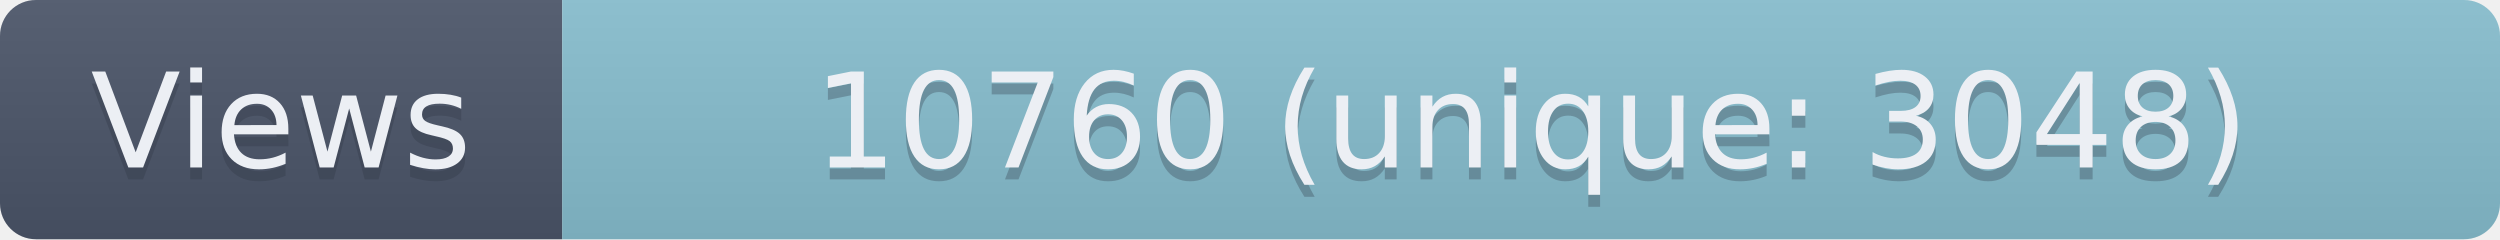
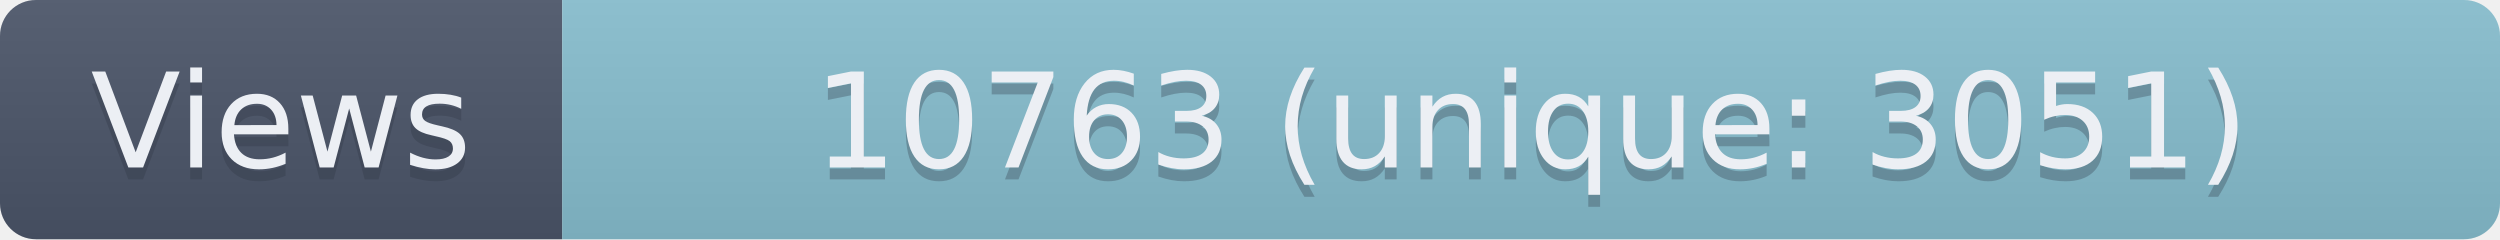
- <svg xmlns="http://www.w3.org/2000/svg" width="209" height="20" role="img" aria-label="Views: 10760 (unique: 3048)">
+ <svg xmlns="http://www.w3.org/2000/svg" width="209" height="20" role="img" aria-label="Views: 10763 (unique: 3051)">
  <linearGradient id="s" x2="0" y2="100%">
    <stop offset="0" stop-color="#bbb" stop-opacity=".1" />
    <stop offset="1" stop-opacity=".1" />
  </linearGradient>
  <clipPath id="r">
    <rect width="209" height="20" rx="3" fill="#fff" />
  </clipPath>
  <g clip-path="url(#r)">
    <rect width="47" height="20" fill="#4C566A" />
    <rect x="47" width="162" height="20" fill="#88C0D0" />
    <rect width="209" height="20" fill="url(#s)" />
  </g>
  <g fill="#ECEFF4" text-anchor="middle" font-family="Verdana,Geneva,DejaVu Sans,sans-serif" text-rendering="geometricPrecision" font-size="110">
    <text aria-hidden="true" x="235" y="150" fill="#2E3440" fill-opacity=".3" transform="scale(.1)" textLength="370">Views</text>
    <text x="235" y="140" transform="scale(.1)" textLength="370">Views</text>
-     <text aria-hidden="true" x="1280" y="150" fill="#2E3440" fill-opacity=".3" transform="scale(.1)" textLength="1520">10760 (unique: 3048)</text>
-     <text x="1280" y="140" transform="scale(.1)" textLength="1520">10760 (unique: 3048)</text>
+     <text aria-hidden="true" x="1280" y="150" fill="#2E3440" fill-opacity=".3" transform="scale(.1)" textLength="1520">10763 (unique: 3051)</text>
+     <text x="1280" y="140" transform="scale(.1)" textLength="1520">10763 (unique: 3051)</text>
  </g>
</svg>
